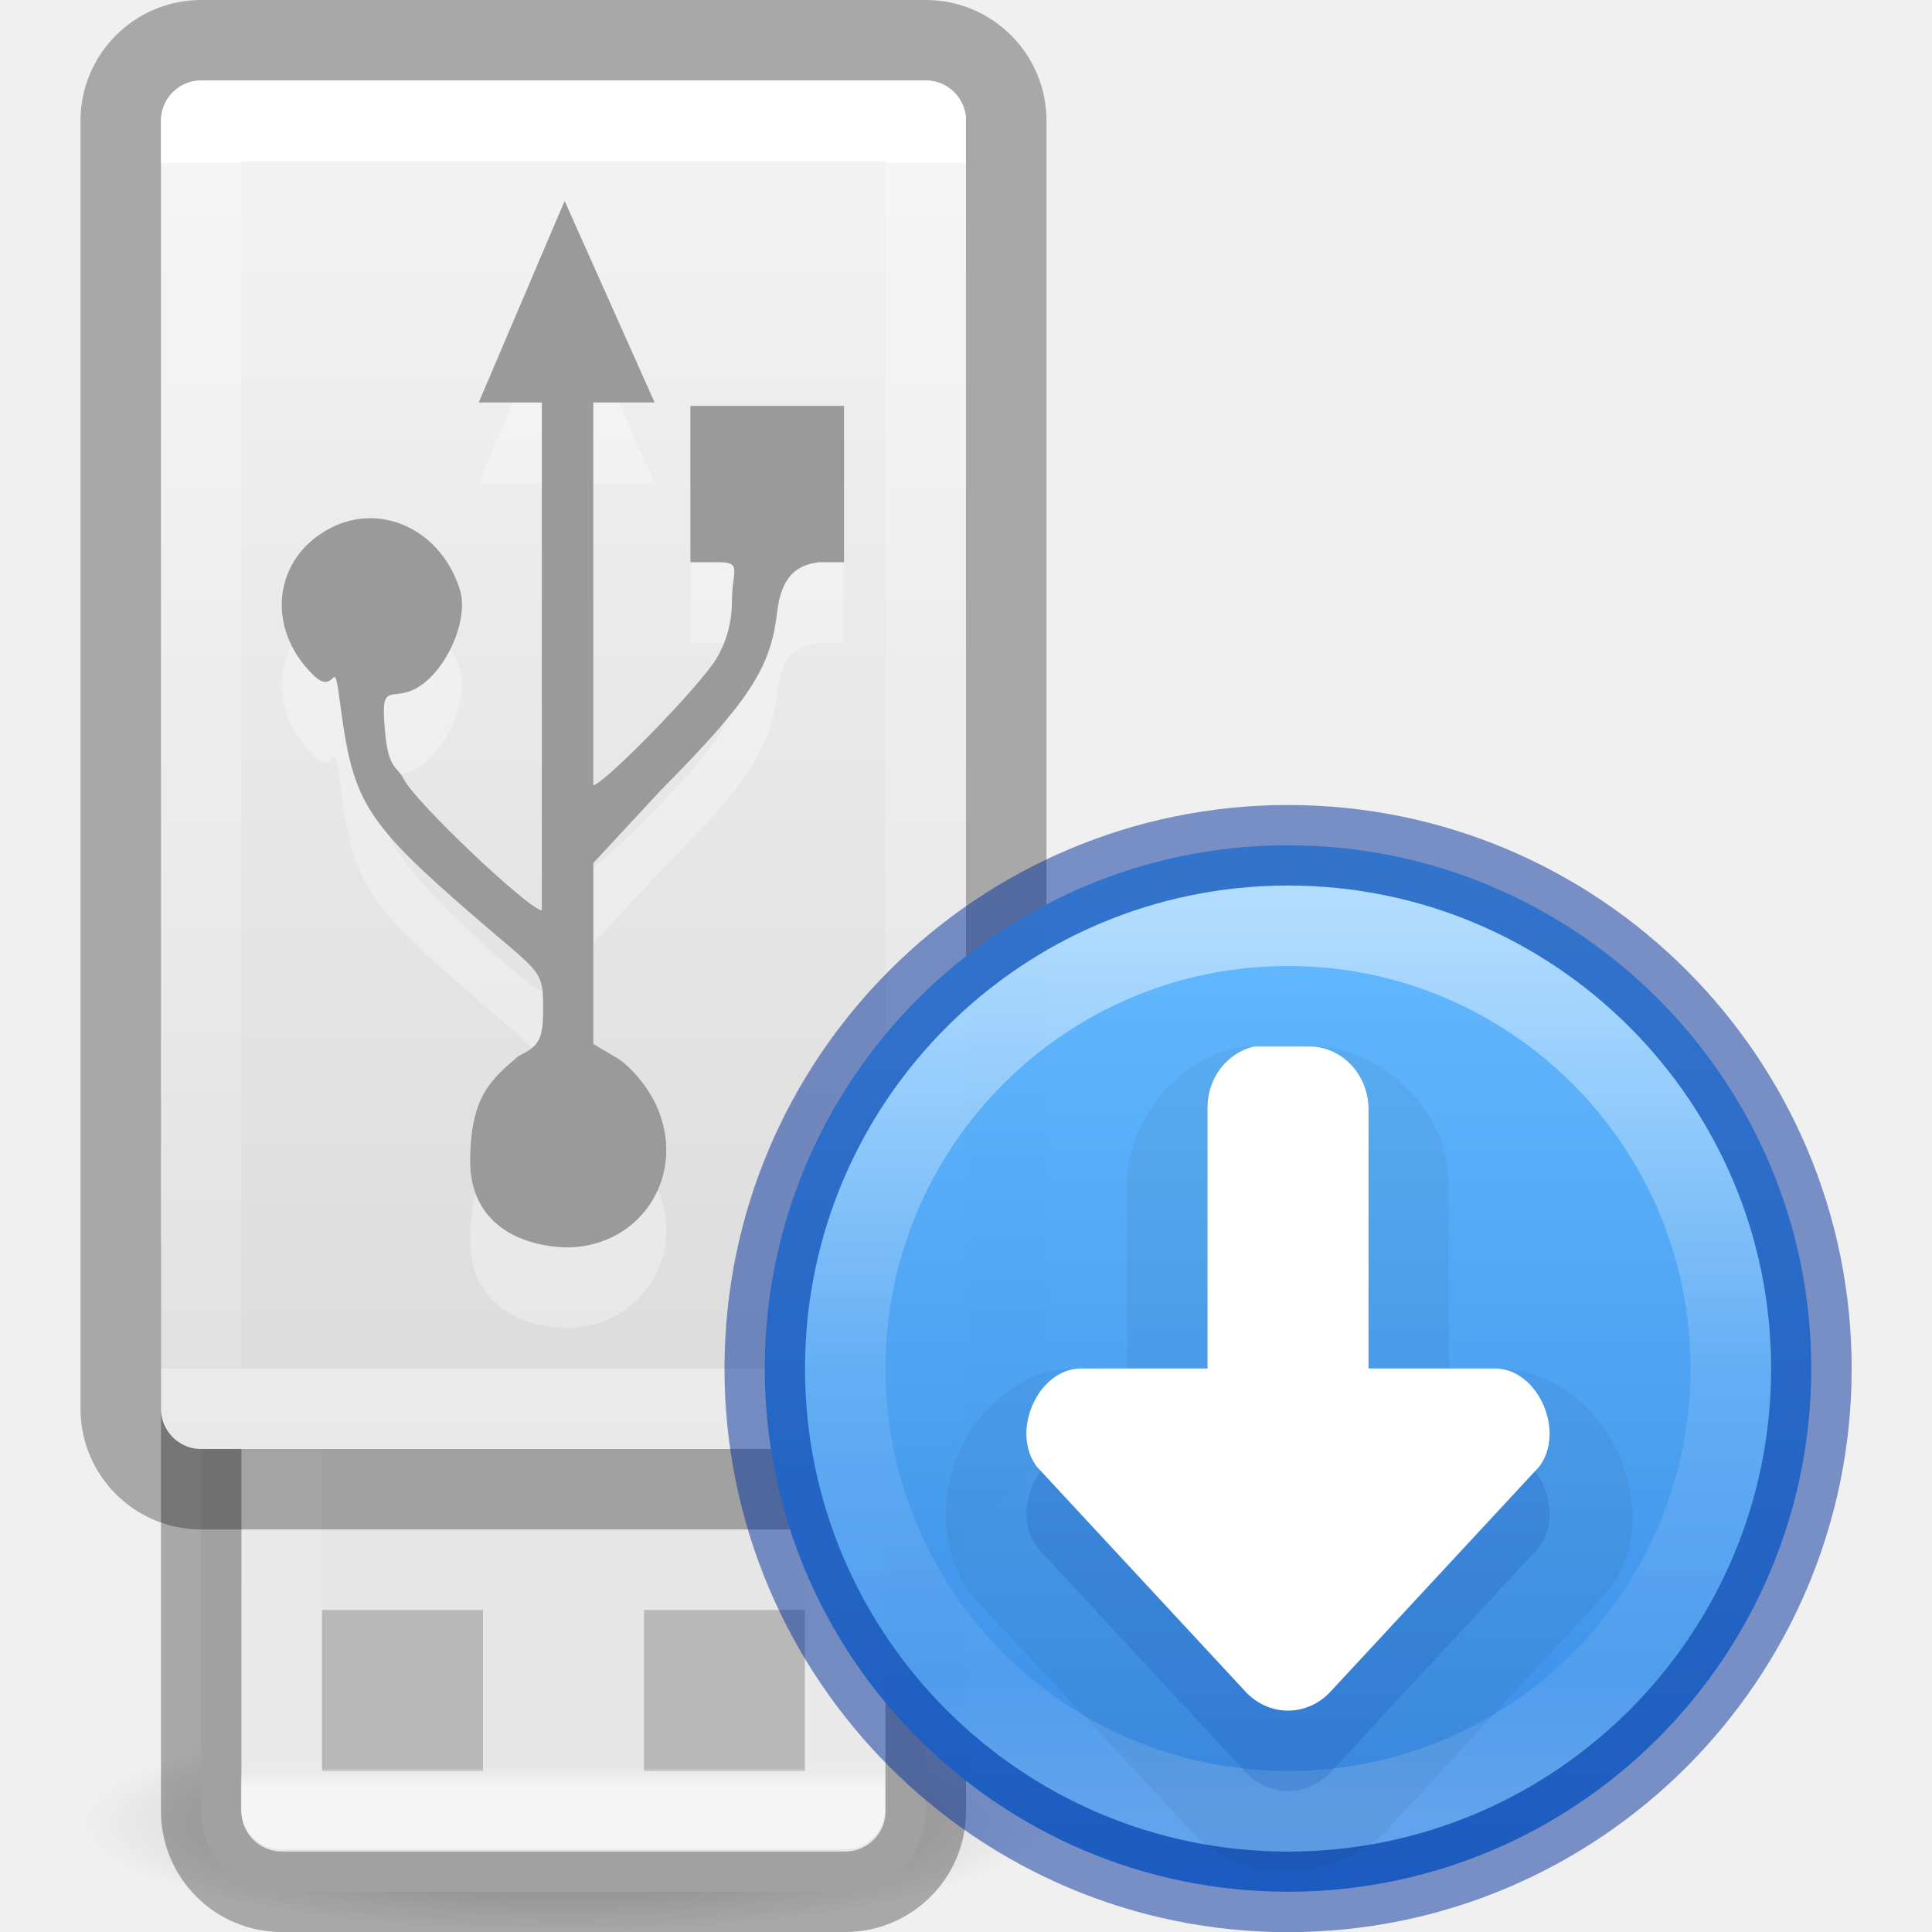
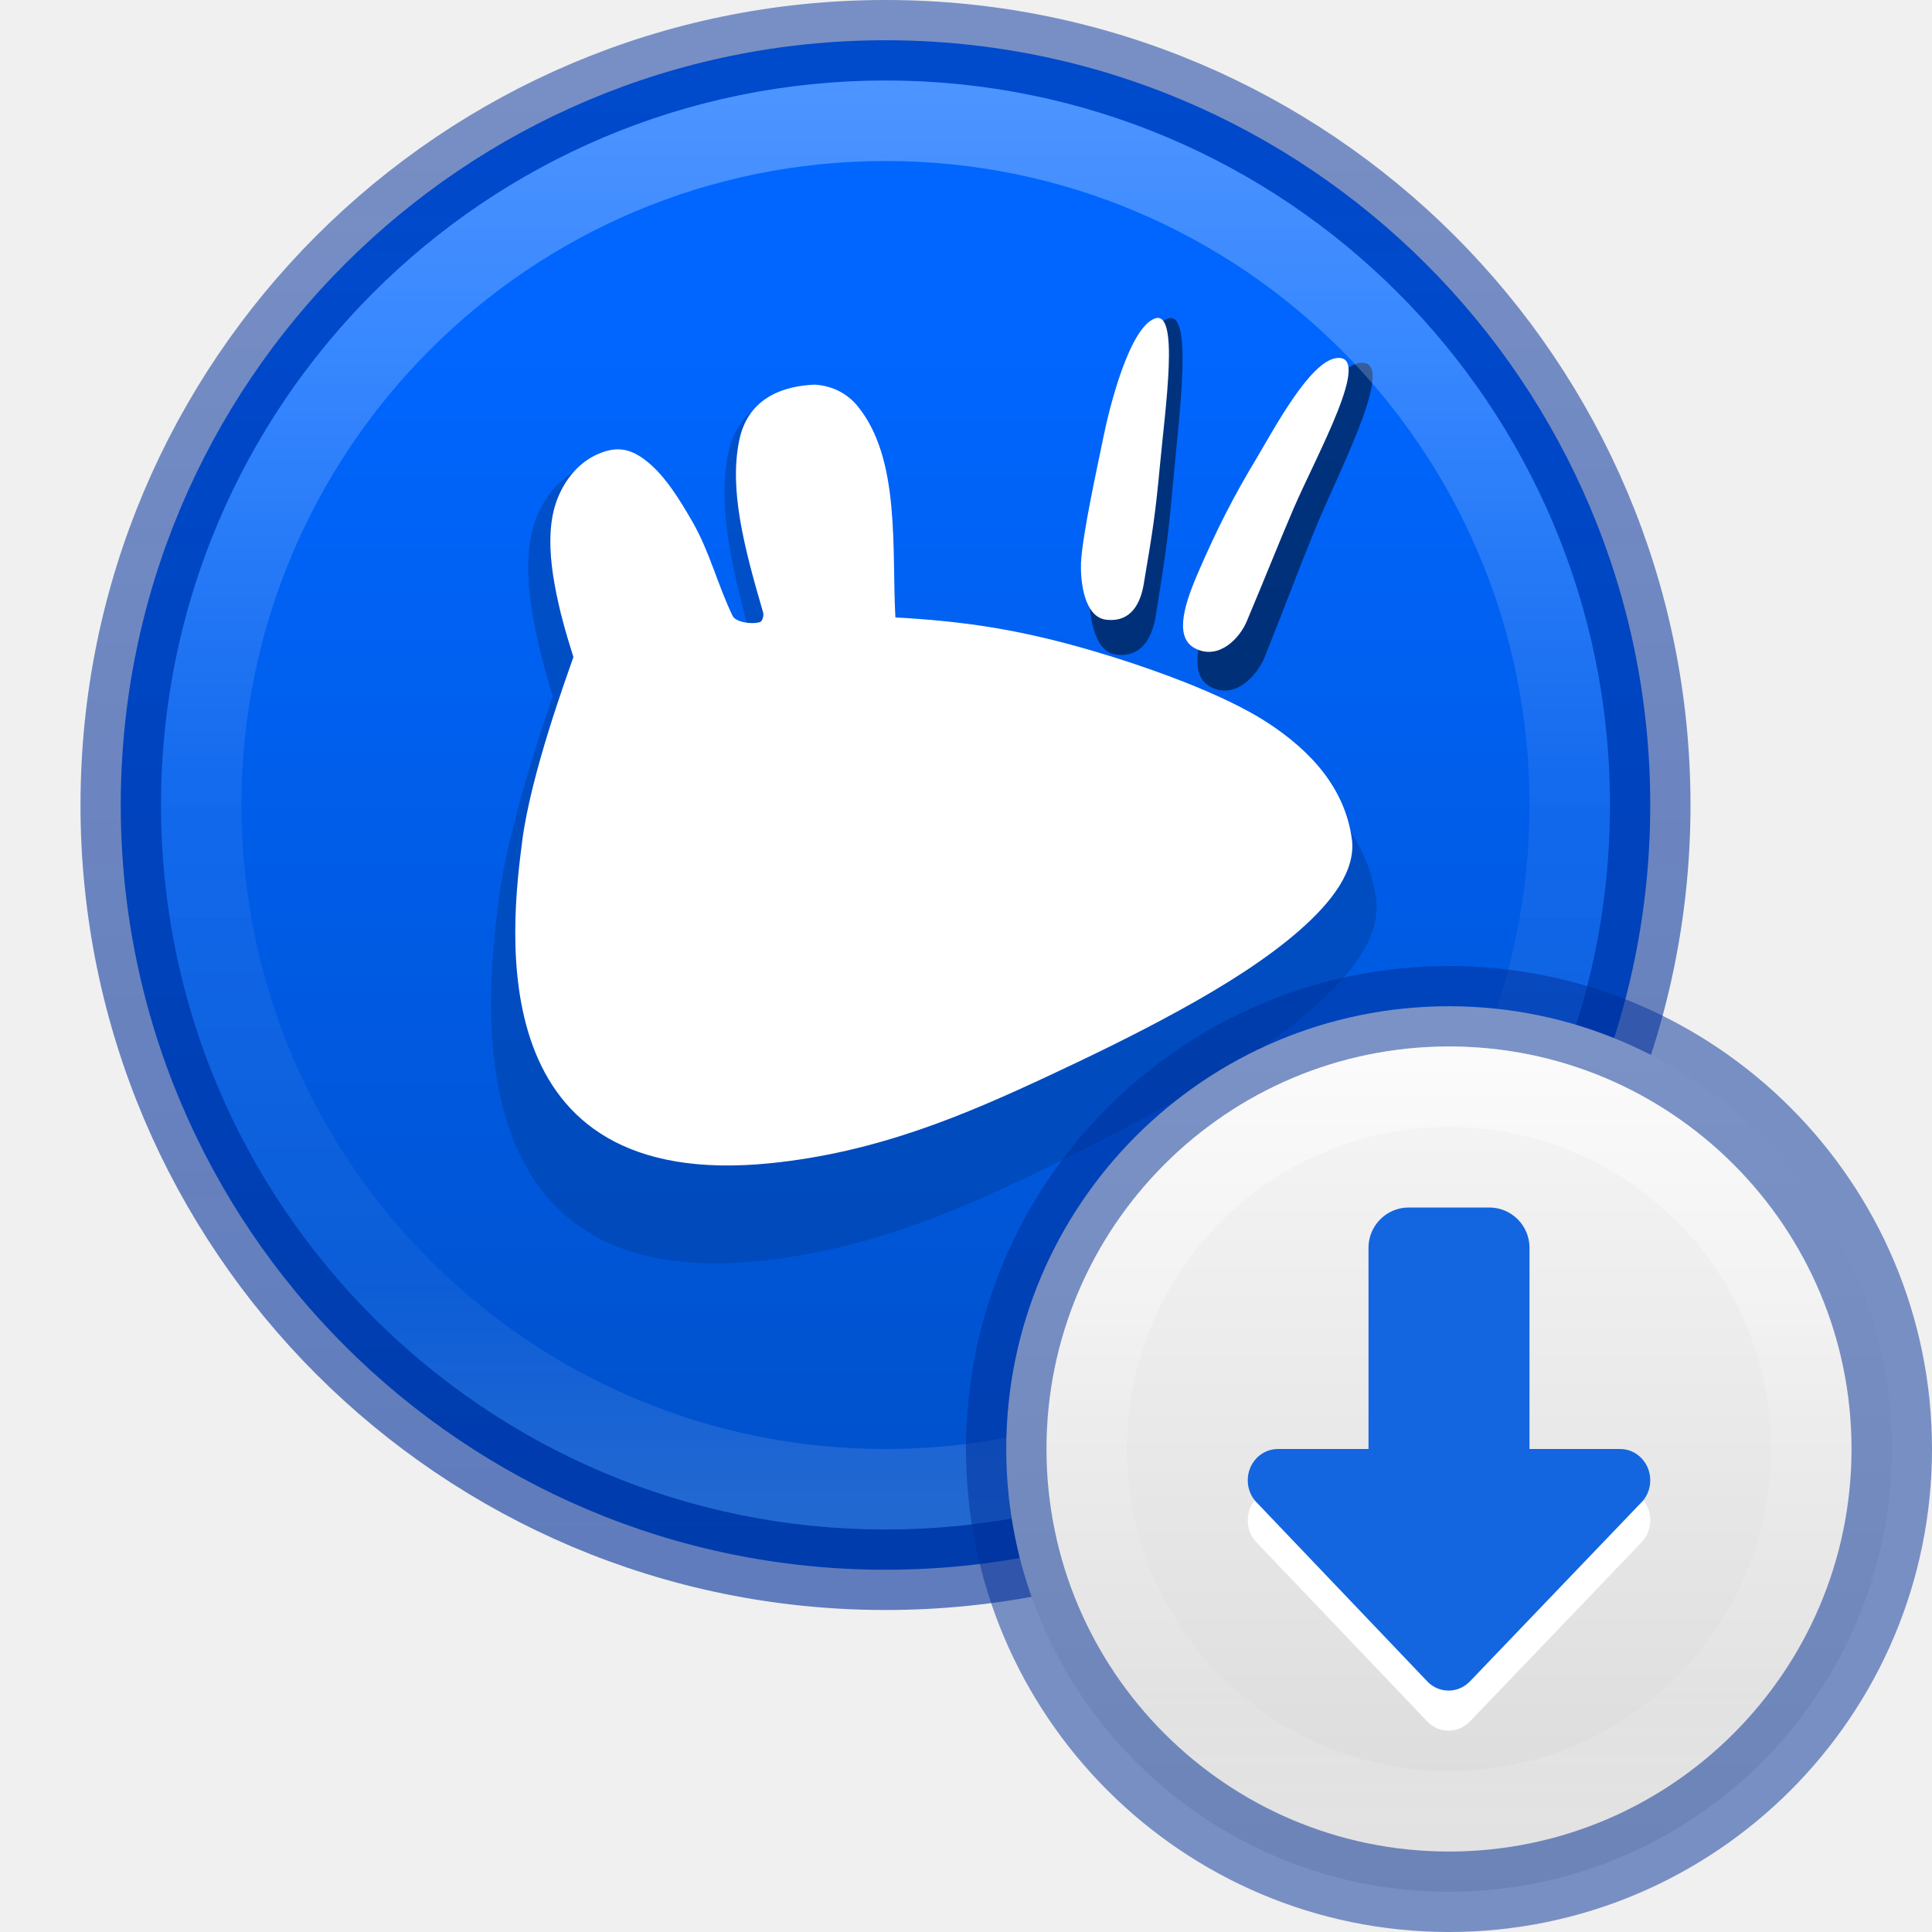
- <svg xmlns="http://www.w3.org/2000/svg" xmlns:xlink="http://www.w3.org/1999/xlink" version="1.0" width="24" height="24" id="svg2890">
-   <defs id="defs2892">
+ <svg xmlns="http://www.w3.org/2000/svg" xmlns:xlink="http://www.w3.org/1999/xlink" width="24" height="24" viewBox="0 0 24 24" version="1.1" id="svg28287">
+   <defs id="defs28284">
+     <linearGradient id="linearGradient27962">
+       <stop id="stop27954" style="stop-color:#ffffff;stop-opacity:1" offset="0" />
+       <stop id="stop27956" style="stop-color:#ffffff;stop-opacity:0.235" offset="0.508" />
+       <stop id="stop27958" style="stop-color:#ffffff;stop-opacity:0.157" offset="0.835" />
+       <stop id="stop27960" style="stop-color:#ffffff;stop-opacity:0.45;" offset="1" />
+     </linearGradient>
+     <linearGradient id="linearGradient27878">
+       <stop style="stop-color:#002e99;stop-opacity:0.5;" offset="0" id="stop27874" />
+       <stop style="stop-color:#002e99;stop-opacity:0.6;" offset="1" id="stop27876" />
+     </linearGradient>
+     <linearGradient id="linearGradient14470">
+       <stop style="stop-color:#fafafa;stop-opacity:1" offset="0" id="stop14466" />
+       <stop style="stop-color:#d4d4d4;stop-opacity:1" offset="1" id="stop14468" />
+     </linearGradient>
    <linearGradient id="linearGradient4011">
-       <stop offset="0" style="stop-color:#ffffff;stop-opacity:1" id="stop4013" />
-       <stop offset="0.508" style="stop-color:#ffffff;stop-opacity:0.235" id="stop4015" />
-       <stop offset="0.835" style="stop-color:#ffffff;stop-opacity:0.157" id="stop4017" />
-       <stop offset="1" style="stop-color:#ffffff;stop-opacity:0.392" id="stop4019" />
+       <stop id="stop4013" style="stop-color:#ffffff;stop-opacity:1" offset="0" />
+       <stop id="stop4015-3" style="stop-color:#ffffff;stop-opacity:0.235" offset="0.508" />
+       <stop id="stop4017-2" style="stop-color:#ffffff;stop-opacity:0.157" offset="0.835" />
+       <stop id="stop4019" style="stop-color:#ffffff;stop-opacity:0.392" offset="1" />
    </linearGradient>
-     <linearGradient x1="22.553" y1="6.631" x2="22.553" y2="41.944" id="linearGradient4161-4" xlink:href="#linearGradient4075" gradientUnits="userSpaceOnUse" gradientTransform="matrix(0.2146203,0,0,0.423913,6.250481,-0.7805073)" />
-     <linearGradient id="linearGradient4075">
-       <stop id="stop4077" style="stop-color:#ffffff;stop-opacity:1" offset="0" />
-       <stop id="stop4079" style="stop-color:#ffffff;stop-opacity:0.235" offset="0" />
-       <stop id="stop4081" style="stop-color:#ffffff;stop-opacity:0.157" offset="1" />
-       <stop id="stop4083" style="stop-color:#ffffff;stop-opacity:0.392" offset="1" />
+     <linearGradient gradientTransform="matrix(0.2432434,0,0,0.2432435,0.5512864,11.83202)" gradientUnits="userSpaceOnUse" xlink:href="#linearGradient4011" id="linearGradient12398-3-3" y2="44.341" x2="71.204" y1="6.238" x1="71.204" />
+     <linearGradient xlink:href="#linearGradient14470" id="linearGradient14016" gradientUnits="userSpaceOnUse" gradientTransform="matrix(0.5951988,0,0,0.5951988,31.57024,4.424908)" x1="-26.447" y1="12.065" x2="-26.447" y2="35.164" />
+     <linearGradient gradientTransform="matrix(0.4594596,0,0,0.4594596,-21.95865,-1.650627)" gradientUnits="userSpaceOnUse" xlink:href="#linearGradient27962" id="linearGradient3019" y2="44.341" x2="71.204" y1="6.238" x1="71.204" />
+     <linearGradient xlink:href="#linearGradient1499" id="linearGradient1461" x1="21.373" y1="2.971" x2="21.373" y2="48.875" gradientUnits="userSpaceOnUse" gradientTransform="matrix(0.4634146,0,0,0.4634146,9.366605,2.819801)" />
+     <linearGradient id="linearGradient1499">
+       <stop style="stop-color:#0066ff;stop-opacity:1;" offset="0" id="stop1497" />
+       <stop style="stop-color:#0047b2;stop-opacity:1;" offset="1" id="stop1495" />
    </linearGradient>
-     <linearGradient x1="11.098" y1="5.97" x2="11.098" y2="45.689" id="linearGradient5466-8-3-0" xlink:href="#linearGradient3600-8" gradientUnits="userSpaceOnUse" gradientTransform="matrix(0.4779324,0,0,0.4276832,3.830635,-1.55508)" />
-     <linearGradient id="linearGradient3600-8">
-       <stop id="stop3602-2" style="stop-color:#f4f4f4;stop-opacity:1" offset="0" />
-       <stop id="stop3604-5" style="stop-color:#dbdbdb;stop-opacity:1" offset="1" />
-     </linearGradient>
-     <linearGradient y2="-26.979" x2="116.791" y1="-37.808" x1="116.791" gradientTransform="matrix(0.3347194,0,0,0.5966735,-28.32865,0.356386)" gradientUnits="userSpaceOnUse" id="linearGradient4604" xlink:href="#linearGradient4614" />
-     <linearGradient id="linearGradient4614">
-       <stop offset="0" style="stop-color:#ffffff;stop-opacity:1" id="stop4606" />
-       <stop offset="0.031" style="stop-color:#ffffff;stop-opacity:0.235" id="stop4608" />
-       <stop offset="0.981" style="stop-color:#ffffff;stop-opacity:0.157" id="stop4610" />
-       <stop offset="1" style="stop-color:#ffffff;stop-opacity:0.392" id="stop4612" />
-     </linearGradient>
-     <radialGradient r="22.627" gradientTransform="matrix(0.2651631,0,0,0.06026566,48.91669,28.46603)" cx="23.335" cy="41.636" gradientUnits="userSpaceOnUse" id="radialGradient7374">
-       <stop offset="0" id="stop23421-3" />
-       <stop offset="1" style="stop-opacity:0" id="stop23423-6" />
-     </radialGradient>
-     <linearGradient gradientTransform="matrix(0.498203,0,0,0.3724546,-999.7456,-1184.002)" gradientUnits="userSpaceOnUse" xlink:href="#linearGradient947-5" id="linearGradient11527-6-5" y2="3241.997" x2="2035.165" y1="3208.074" x1="2035.165" />
-     <linearGradient id="linearGradient947-5">
-       <stop offset="0" style="stop-color:#64baff;stop-opacity:1" id="stop943-6" />
-       <stop offset="1" style="stop-color:#3689e6;stop-opacity:1" id="stop945-2" />
-     </linearGradient>
-     <linearGradient gradientTransform="matrix(0.2972975,0,0,0.2972975,-5.326194,9.461363)" gradientUnits="userSpaceOnUse" xlink:href="#linearGradient4011" id="linearGradient12398-3" y2="44.341" x2="71.204" y1="6.238" x1="71.204" />
+     <linearGradient xlink:href="#linearGradient27878" id="linearGradient27880" x1="20.001" y1="0.894" x2="20.001" y2="41.106" gradientUnits="userSpaceOnUse" gradientTransform="matrix(0.4634146,0,0,0.4634146,-0.1219525,0.2682924)" />
  </defs>
-   <g id="g4579" transform="translate(-48.10408,-8.339227)">
-     <path id="path23417" style="opacity:0.3;fill:url(#radialGradient7374);fill-rule:evenodd;stroke-width:1" d="m 61.104,30.975 a 6,1.364 0 1 1 -12,0 6,1.364 0 1 1 12,0 z" />
+   <g id="layer1">
+     <circle style="font-variation-settings:normal;opacity:1;vector-effect:none;fill:url(#linearGradient1461);fill-opacity:1;fill-rule:evenodd;stroke:none;stroke-width:2;stroke-linecap:round;stroke-linejoin:miter;stroke-miterlimit:4;stroke-dasharray:none;stroke-dashoffset:0;stroke-opacity:0.502;-inkscape-stroke:none;stop-color:#000000;stop-opacity:1" id="path320" cx="11" cy="10" r="9.5" />
+     <circle style="font-variation-settings:normal;opacity:1;vector-effect:none;fill:none;fill-opacity:1;fill-rule:evenodd;stroke:url(#linearGradient27880);stroke-width:1;stroke-linecap:round;stroke-linejoin:round;stroke-miterlimit:3.429;stroke-dasharray:none;stroke-dashoffset:0;stroke-opacity:1;-inkscape-stroke:none;stop-color:#000000;stop-opacity:1" id="circle13890" cx="11" cy="10" r="9.5" />
+     <path id="path20812" d="m 13.535,7.353 c -0.01,0.234 0.037,0.74 0.328,0.779 0.347,0.043 0.459,-0.258 0.496,-0.494 0.12,-0.75 0.154,-0.974 0.214,-1.654 0.071,-0.801 0.257,-2.152 -0.069,-2.026 -0.33,0.128 -0.593,1.207 -0.679,1.659 -0.067,0.352 -0.275,1.333 -0.292,1.736 z" style="fill:#000000;fill-opacity:0.5;stroke:none;stroke-width:1.5" />
+     <path id="path20810" d="m 9.042,5.651 c -0.129,0.674 0.056,1.445 0.315,2.377 0.016,0.056 -0.015,0.128 -0.042,0.137 C 9.197,8.201 8.996,8.163 8.957,8.079 8.756,7.642 8.66,7.196 8.425,6.767 8.262,6.469 8.093,6.186 7.893,5.994 7.649,5.761 7.458,5.716 7.197,5.831 6.869,5.975 6.67,6.323 6.602,6.634 c -0.069,0.316 -0.04,0.681 0.014,0.998 0.064,0.373 0.145,0.667 0.249,1.016 -0.079,0.248 -0.558,1.608 -0.673,2.55 -0.148,1.21 -0.566,4.872 3.26,4.465 1.411,-0.15 2.561,-0.672 3.649,-1.207 0.499,-0.245 1.124,-0.562 1.725,-0.91 0.602,-0.348 1.16,-0.72 1.586,-1.115 0.427,-0.396 0.738,-0.83 0.682,-1.262 C 17.002,10.473 16.564,9.955 15.98,9.555 15.394,9.153 14.393,8.78 13.67,8.558 12.721,8.265 11.987,8.151 11.096,8.1 11.046,7.149 11.167,5.896 10.595,5.167 10.463,4.998 10.27,4.891 10.039,4.873 9.667,4.889 9.161,5.026 9.042,5.651 Z" style="fill:#0044aa;fill-opacity:0.6;stroke:none;stroke-width:1.5" />
+     <path style="fill:#000000;fill-opacity:0.5;stroke:none;stroke-width:1.5" d="m 15.056,7.523 c -0.19,0.468 -0.28,0.873 -0.017,1.01 0.313,0.164 0.584,-0.153 0.672,-0.373 0.266,-0.664 0.413,-1.066 0.618,-1.568 0.302,-0.739 1.054,-2.158 0.557,-2.083 -0.348,0.053 -0.817,0.986 -1.041,1.381 -0.29,0.508 -0.515,0.959 -0.789,1.633 z" id="path20814" />
+     <path id="path12949" d="M 9.182,5.475 C 9.06,6.079 9.235,6.77 9.479,7.606 9.494,7.656 9.465,7.721 9.44,7.728 9.329,7.761 9.138,7.726 9.101,7.651 8.911,7.259 8.82,6.86 8.598,6.475 8.444,6.208 8.285,5.954 8.095,5.782 7.865,5.574 7.684,5.533 7.438,5.636 c -0.311,0.13 -0.499,0.441 -0.563,0.721 -0.065,0.283 -0.038,0.611 0.013,0.894 0.06,0.334 0.137,0.598 0.235,0.911 -0.075,0.222 -0.527,1.441 -0.636,2.286 -0.14,1.085 -0.535,4.367 3.082,4.002 1.334,-0.135 2.421,-0.602 3.449,-1.082 0.471,-0.22 1.063,-0.503 1.631,-0.816 0.569,-0.312 1.096,-0.645 1.5,-1 C 16.552,11.197 16.846,10.808 16.793,10.421 16.707,9.796 16.292,9.332 15.741,8.974 15.187,8.614 14.241,8.28 13.557,8.08 12.66,7.818 11.965,7.716 11.123,7.67 11.076,6.817 11.19,5.695 10.65,5.041 10.525,4.889 10.342,4.793 10.124,4.778 9.772,4.792 9.295,4.914 9.182,5.475 Z" style="fill:#ffffff;fill-opacity:1;stroke:none;stroke-width:1.5" />
+     <path id="path12953" d="m 13.429,7 c -0.009,0.21 0.035,0.663 0.31,0.698 0.328,0.039 0.434,-0.231 0.469,-0.443 0.114,-0.672 0.145,-0.873 0.202,-1.482 0.067,-0.718 0.243,-1.929 -0.065,-1.816 -0.312,0.114 -0.56,1.082 -0.641,1.487 -0.063,0.316 -0.26,1.195 -0.276,1.556 z" style="fill:#ffffff;fill-opacity:1;stroke:none;stroke-width:1.5" />
+     <path style="fill:#ffffff;fill-opacity:1;stroke:none;stroke-width:1.5" d="m 14.867,7.152 c -0.18,0.42 -0.265,0.782 -0.016,0.905 0.296,0.147 0.552,-0.137 0.635,-0.335 0.251,-0.595 0.39,-0.955 0.584,-1.406 0.285,-0.662 0.997,-1.934 0.527,-1.867 -0.329,0.047 -0.772,0.883 -0.984,1.238 -0.274,0.456 -0.487,0.86 -0.746,1.464 z" id="path12955" />
+     <path style="color:#000000;display:inline;overflow:visible;visibility:visible;opacity:0.3;fill:none;stroke:url(#linearGradient3019);stroke-width:1;stroke-linecap:round;stroke-linejoin:round;stroke-miterlimit:4;stroke-dasharray:none;stroke-dashoffset:0;stroke-opacity:1;marker:none;enable-background:accumulate" id="path8655" d="m 19.5,10 c 0,4.695 -3.806,8.5 -8.5,8.5 -4.694,0 -8.5,-3.806 -8.5,-8.5 0,-4.694 3.806,-8.5 8.5,-8.5 4.694,0 8.5,3.805 8.5,8.5 z" />
+     <path style="color:#000000;font-variation-settings:normal;display:inline;overflow:visible;visibility:visible;opacity:1;vector-effect:none;fill:url(#linearGradient14016);fill-opacity:1;fill-rule:nonzero;stroke:none;stroke-width:1;stroke-linecap:round;stroke-linejoin:round;stroke-miterlimit:3.429;stroke-dasharray:none;stroke-dashoffset:0;stroke-opacity:0.5;-inkscape-stroke:none;marker:none;enable-background:accumulate;stop-color:#000000;stop-opacity:1" id="path2555-7-8-5-0-9" d="m 18,12.5 c -3.035,0 -5.5,2.465 -5.5,5.5 0,3.035 2.465,5.5 5.5,5.5 3.035,0 5.5,-2.465 5.5,-5.5 0,-3.035 -2.465,-5.5 -5.5,-5.5 z" />
+     <path style="color:#000000;font-variation-settings:normal;display:inline;overflow:visible;visibility:visible;opacity:1;vector-effect:none;fill:none;fill-opacity:1;fill-rule:nonzero;stroke:#002e99;stroke-width:1;stroke-linecap:round;stroke-linejoin:round;stroke-miterlimit:3.429;stroke-dasharray:none;stroke-dashoffset:0;stroke-opacity:0.5;-inkscape-stroke:none;marker:none;enable-background:accumulate;stop-color:#000000;stop-opacity:1" id="path11489" d="m 18,12.5 c -3.035,0 -5.5,2.465 -5.5,5.5 0,3.035 2.465,5.5 5.5,5.5 3.035,0 5.5,-2.465 5.5,-5.5 0,-3.035 -2.465,-5.5 -5.5,-5.5 z" />
+     <path style="color:#000000;display:inline;overflow:visible;visibility:visible;opacity:0.5;fill:none;stroke:url(#linearGradient12398-3-3);stroke-width:1;stroke-linecap:round;stroke-linejoin:round;stroke-miterlimit:4;stroke-dasharray:none;stroke-dashoffset:0;stroke-opacity:1;marker:none;enable-background:accumulate" id="path8655-6-0-9-5-0" d="m 22.5,18 c 0,2.485 -2.015,4.5 -4.5,4.5 -2.485,0 -4.5,-2.015 -4.5,-4.5 0,-2.485 2.015,-4.5 4.5,-4.5 2.485,0 4.5,2.015 4.5,4.5 z" />
+     <path id="path32058" style="font-variation-settings:normal;vector-effect:none;fill:#ffffff;fill-opacity:1;stroke:none;stroke-width:1;stroke-linecap:butt;stroke-linejoin:miter;stroke-miterlimit:4;stroke-dasharray:none;stroke-dashoffset:0;stroke-opacity:1;-inkscape-stroke:none;marker:none;stop-color:#000000" d="m 20.5,18.887 c 0,-0.216 -0.167,-0.389 -0.375,-0.389 H 19 V 15.889 C 19,15.674 18.833,15.5 18.625,15.5 h -1.25 c -0.208,0 -0.375,0.174 -0.375,0.389 v 2.609 h -1.125 c -0.208,0 -0.375,0.174 -0.375,0.389 0,0.116 0.049,0.22 0.126,0.291 l 2.112,2.215 c 0.067,0.066 0.157,0.106 0.257,0.106 0.1,0 0.19,-0.041 0.257,-0.106 l 2.122,-2.215 C 20.451,19.107 20.5,19.003 20.5,18.887 Z" />
+     <path id="path873-5" style="font-variation-settings:normal;vector-effect:none;fill:#1366df;fill-opacity:1;stroke:none;stroke-width:1;stroke-linecap:butt;stroke-linejoin:miter;stroke-miterlimit:4;stroke-dasharray:none;stroke-dashoffset:0;stroke-opacity:1;-inkscape-stroke:none;marker:none;stop-color:#000000" d="M 20.5,18.389 C 20.5,18.174 20.333,18 20.125,18 H 15.875 C 15.667,18 15.5,18.174 15.5,18.389 c 0,0.116 0.049,0.22 0.126,0.291 l 2.112,2.215 c 0.067,0.066 0.157,0.106 0.257,0.106 0.1,0 0.19,-0.041 0.257,-0.106 l 2.122,-2.215 C 20.451,18.609 20.5,18.505 20.5,18.389 Z" />
+     <rect style="fill:#1366df;fill-opacity:1;stroke:none;stroke-width:2;stroke-opacity:0.5;stop-color:#000000" id="rect8838" width="2" height="4.321" x="17" y="15" rx="0.5" ry="0.5" />
  </g>
-   <rect x="2.5" y="-23.5" width="9" height="9" ry="1" rx="1" transform="scale(1,-1)" style="fill:#e6e6e6;fill-opacity:1;stroke:#000000;stroke-width:1;stroke-opacity:0.302" id="rect3448" />
-   <g id="g4576" style="opacity:0.2" transform="translate(-4.999999)">
-     <rect y="20" x="9" height="2" width="2" id="rect4570" style="opacity:1;fill:#000000;fill-opacity:1;stroke:none;stroke-width:2;stroke-linecap:round;stroke-linejoin:round;stroke-miterlimit:4;stroke-dasharray:none;stroke-dashoffset:0;stroke-opacity:0.4" />
-     <rect style="opacity:1;fill:#000000;fill-opacity:1;stroke:none;stroke-width:2;stroke-linecap:round;stroke-linejoin:round;stroke-miterlimit:4;stroke-dasharray:none;stroke-dashoffset:0;stroke-opacity:0.4" id="rect4572" width="2" height="2" x="13" y="20" />
-   </g>
-   <rect x="3.494" y="-22.472" width="7" height="7" transform="scale(1,-1)" style="opacity:0.6;fill:none;fill-opacity:1;stroke:url(#linearGradient4604);stroke-width:1;stroke-linecap:round;stroke-linejoin:round;stroke-miterlimit:4;stroke-dasharray:none;stroke-dashoffset:0;stroke-opacity:1;marker:none" id="rect3458" />
-   <rect ry="0.5" id="rect5391-5-7" style="fill:url(#linearGradient5466-8-3-0);fill-opacity:1;stroke:none;stroke-width:1;stroke-linecap:butt;stroke-linejoin:round;stroke-miterlimit:4;stroke-dasharray:none;stroke-dashoffset:0;stroke-opacity:1;marker:none" rx="0.5" height="17" width="10" y="1" x="2" />
-   <rect ry="1" rx="1" y="0.5" x="1.5" height="18" width="11" id="rect901" style="opacity:0.3;vector-effect:none;fill:none;fill-opacity:1;stroke:#000000;stroke-width:1;stroke-linecap:butt;stroke-linejoin:round;stroke-miterlimit:4;stroke-dasharray:none;stroke-dashoffset:0;stroke-opacity:1;marker:none" />
-   <rect y="1.5" x="2.5" height="16" width="9" id="rect901-3" style="vector-effect:none;fill:none;fill-opacity:1;stroke:url(#linearGradient4161-4);stroke-width:1;stroke-linecap:round;stroke-linejoin:round;stroke-miterlimit:4;stroke-dasharray:none;stroke-dashoffset:0;stroke-opacity:1;marker:none" />
-   <path d="m 5.841,15.426 c 0,-0.813 0.27,-1.024 0.601,-1.308 0.266,-0.128 0.308,-0.216 0.305,-0.628 -0.004,-0.456 -0.047,-0.404 -0.892,-1.137 C 4.564,11.234 4.391,10.964 4.239,9.84 4.128,9.011 4.206,9.698 3.885,9.38 3.295,8.793 3.396,7.933 4.099,7.563 4.732,7.23 5.482,7.584 5.713,8.326 5.827,8.691 5.554,9.322 5.187,9.541 4.851,9.741 4.712,9.407 4.789,10.145 c 0.042,0.408 0.146,0.373 0.23,0.539 0.144,0.284 1.558,1.624 1.712,1.624 V 6 h -0.784 l 1.067,-2.504 1.118,2.504 h -0.762 v 4.755 c 0.106,0 1.129,-1.024 1.479,-1.498 0.151,-0.205 0.243,-0.496 0.243,-0.771 0,-0.414 0.137,-0.502 -0.179,-0.502 H 8.576 V 6.042 H 10.485 V 7.984 H 10.176 C 9.9,8.016 9.704,8.157 9.652,8.616 9.574,9.301 9.296,9.721 8.216,10.809 l -0.845,0.911 v 2.249 l 0.25,0.149 c 0.17,0.082 0.404,0.347 0.52,0.589 0.413,0.862 -0.162,1.789 -1.109,1.789 -0.687,-0.025 -1.191,-0.378 -1.191,-1.069 z" style="opacity:0.3;vector-effect:none;fill:#ffffff;fill-opacity:1;stroke-width:1;stroke-linecap:butt;stroke-linejoin:miter;stroke-miterlimit:4;stroke-dasharray:none;stroke-dashoffset:0;stroke-opacity:1" id="path3690-3" />
-   <path d="m 5.841,14.426 c 0,-0.813 0.27,-1.024 0.601,-1.308 0.266,-0.128 0.308,-0.216 0.305,-0.628 -0.004,-0.456 -0.047,-0.404 -0.892,-1.137 C 4.564,10.233 4.391,9.963 4.239,8.84 4.128,8.011 4.206,8.698 3.885,8.38 3.295,7.793 3.396,6.933 4.099,6.563 c 0.633,-0.333 1.383,0.021 1.614,0.763 0.114,0.365 -0.159,0.996 -0.526,1.215 -0.336,0.2 -0.475,-0.134 -0.398,0.604 0.042,0.408 0.146,0.373 0.23,0.539 0.144,0.284 1.558,1.624 1.712,1.624 V 5 h -0.784 l 1.067,-2.504 1.118,2.504 h -0.762 v 4.755 c 0.106,0 1.129,-1.024 1.479,-1.498 0.151,-0.205 0.243,-0.496 0.243,-0.771 0,-0.414 0.137,-0.502 -0.179,-0.502 H 8.576 V 5.042 H 10.485 V 6.984 H 10.176 C 9.9,7.016 9.704,7.156 9.652,7.616 9.574,8.301 9.296,8.72 8.216,9.809 l -0.845,0.911 v 2.249 l 0.25,0.149 c 0.17,0.082 0.404,0.347 0.52,0.589 0.413,0.862 -0.162,1.789 -1.109,1.789 -0.687,-0.025 -1.191,-0.378 -1.191,-1.069 z" style="opacity:0.95;fill:#969696;fill-opacity:1;stroke-width:0.636" id="path3690" />
-   <path style="color:#000000;display:inline;overflow:visible;visibility:visible;opacity:0.99;fill:url(#linearGradient11527-6-5);fill-opacity:1;fill-rule:nonzero;stroke:none;stroke-width:1;marker:none;enable-background:accumulate" id="path2555-7-8-5-0-9" d="m 16,10.5 c -3.586,0 -6.5,2.914 -6.5,6.5 0,3.586 2.914,6.5 6.5,6.5 3.586,0 6.5,-2.914 6.5,-6.5 C 22.5,13.414 19.586,10.5 16,10.5 Z" />
-   <path style="color:#000000;display:inline;overflow:visible;visibility:visible;opacity:0.5;fill:none;stroke:url(#linearGradient12398-3);stroke-width:1;stroke-linecap:round;stroke-linejoin:round;stroke-miterlimit:4;stroke-dasharray:none;stroke-dashoffset:0;stroke-opacity:1;marker:none;enable-background:accumulate" id="path8655-6-0-9-5-0" d="m 21.5,17 c 0,3.038 -2.463,5.5 -5.5,5.5 C 12.962,22.5 10.5,20.037 10.5,17 10.5,13.962 12.962,11.5 16,11.5 c 3.037,0 5.5,2.462 5.5,5.5 z" />
-   <path style="color:#000000;clip-rule:nonzero;display:inline;overflow:visible;visibility:visible;opacity:0.5;isolation:auto;mix-blend-mode:normal;color-interpolation:sRGB;color-interpolation-filters:linearRGB;solid-color:#000000;solid-opacity:1;vector-effect:none;fill:none;fill-opacity:1;fill-rule:nonzero;stroke:#002e99;stroke-width:1;stroke-linecap:round;stroke-linejoin:round;stroke-miterlimit:4;stroke-dasharray:none;stroke-dashoffset:0;stroke-opacity:1;marker:none;color-rendering:auto;image-rendering:auto;shape-rendering:auto;text-rendering:auto;enable-background:accumulate" id="path2555-4" d="m 16.001,10.5 c -3.587,0 -6.501,2.914 -6.501,6.501 0,3.587 2.914,6.501 6.501,6.501 3.587,0 6.501,-2.914 6.501,-6.501 0,-3.587 -2.914,-6.501 -6.501,-6.501 z" />
-   <path style="color:#000000;opacity:0.05;fill:#000000;-inkscape-stroke:none" d="M 15.463,13 C 14.568,13.132 13.921,14.025 14,14.912 V 17 c -0.593,0.017 -1.003,-0.099 -1.502,0.306 -0.83,0.594 -1.039,1.95 -0.271,2.679 l 2.634,2.828 c 0.688,0.65 1.881,0.549 2.466,-0.188 l 2.592,-2.802 c 0.839,-0.907 0.127,-2.621 -1.096,-2.803 -0.356,-0.038 -0.465,-0.011 -0.822,-0.019 -0.008,-0.817 0.017,-1.635 -0.014,-2.451 -0.097,-0.901 -0.961,-1.634 -1.869,-1.549 z" id="path9838" />
-   <path style="opacity:0.15;vector-effect:none;fill:#002e99;fill-opacity:1;stroke:none;stroke-width:1;stroke-linecap:butt;stroke-linejoin:miter;stroke-miterlimit:4;stroke-dasharray:none;stroke-dashoffset:0;stroke-opacity:1;marker:none;paint-order:normal" d="m 16,22.25 c 0.193,0 0.387,-0.081 0.532,-0.24 l 2.588,-2.79 c 0.328,-0.434 -0.009,-1.203 -0.532,-1.22 H 17 V 13.75 C 16.985,13.343 16.676,13.015 16.29,13 H 15.577 c -0.334,0.078 -0.574,0.389 -0.577,0.75 v 4.249 h -1.588 c -0.524,0.017 -0.86,0.786 -0.532,1.22 l 2.588,2.79 c 0.146,0.159 0.339,0.24 0.532,0.24 z" id="path9473" />
-   <path style="opacity:1;vector-effect:none;fill:#ffffff;fill-opacity:1;stroke:none;stroke-width:1;stroke-linecap:butt;stroke-linejoin:miter;stroke-miterlimit:4;stroke-dasharray:none;stroke-dashoffset:0;stroke-opacity:1;marker:none;paint-order:normal" d="m 16,21.25 c 0.193,0 0.387,-0.081 0.532,-0.24 l 2.588,-2.79 c 0.328,-0.434 -0.009,-1.203 -0.532,-1.22 h -1.588 v -3.25 c -0.015,-0.408 -0.324,-0.735 -0.71,-0.75 H 15.577 c -0.334,0.078 -0.574,0.389 -0.577,0.75 v 3.25 h -1.588 c -0.524,0.017 -0.86,0.786 -0.532,1.22 l 2.588,2.79 c 0.146,0.159 0.339,0.24 0.532,0.24 z" id="path818-7" />
</svg>
